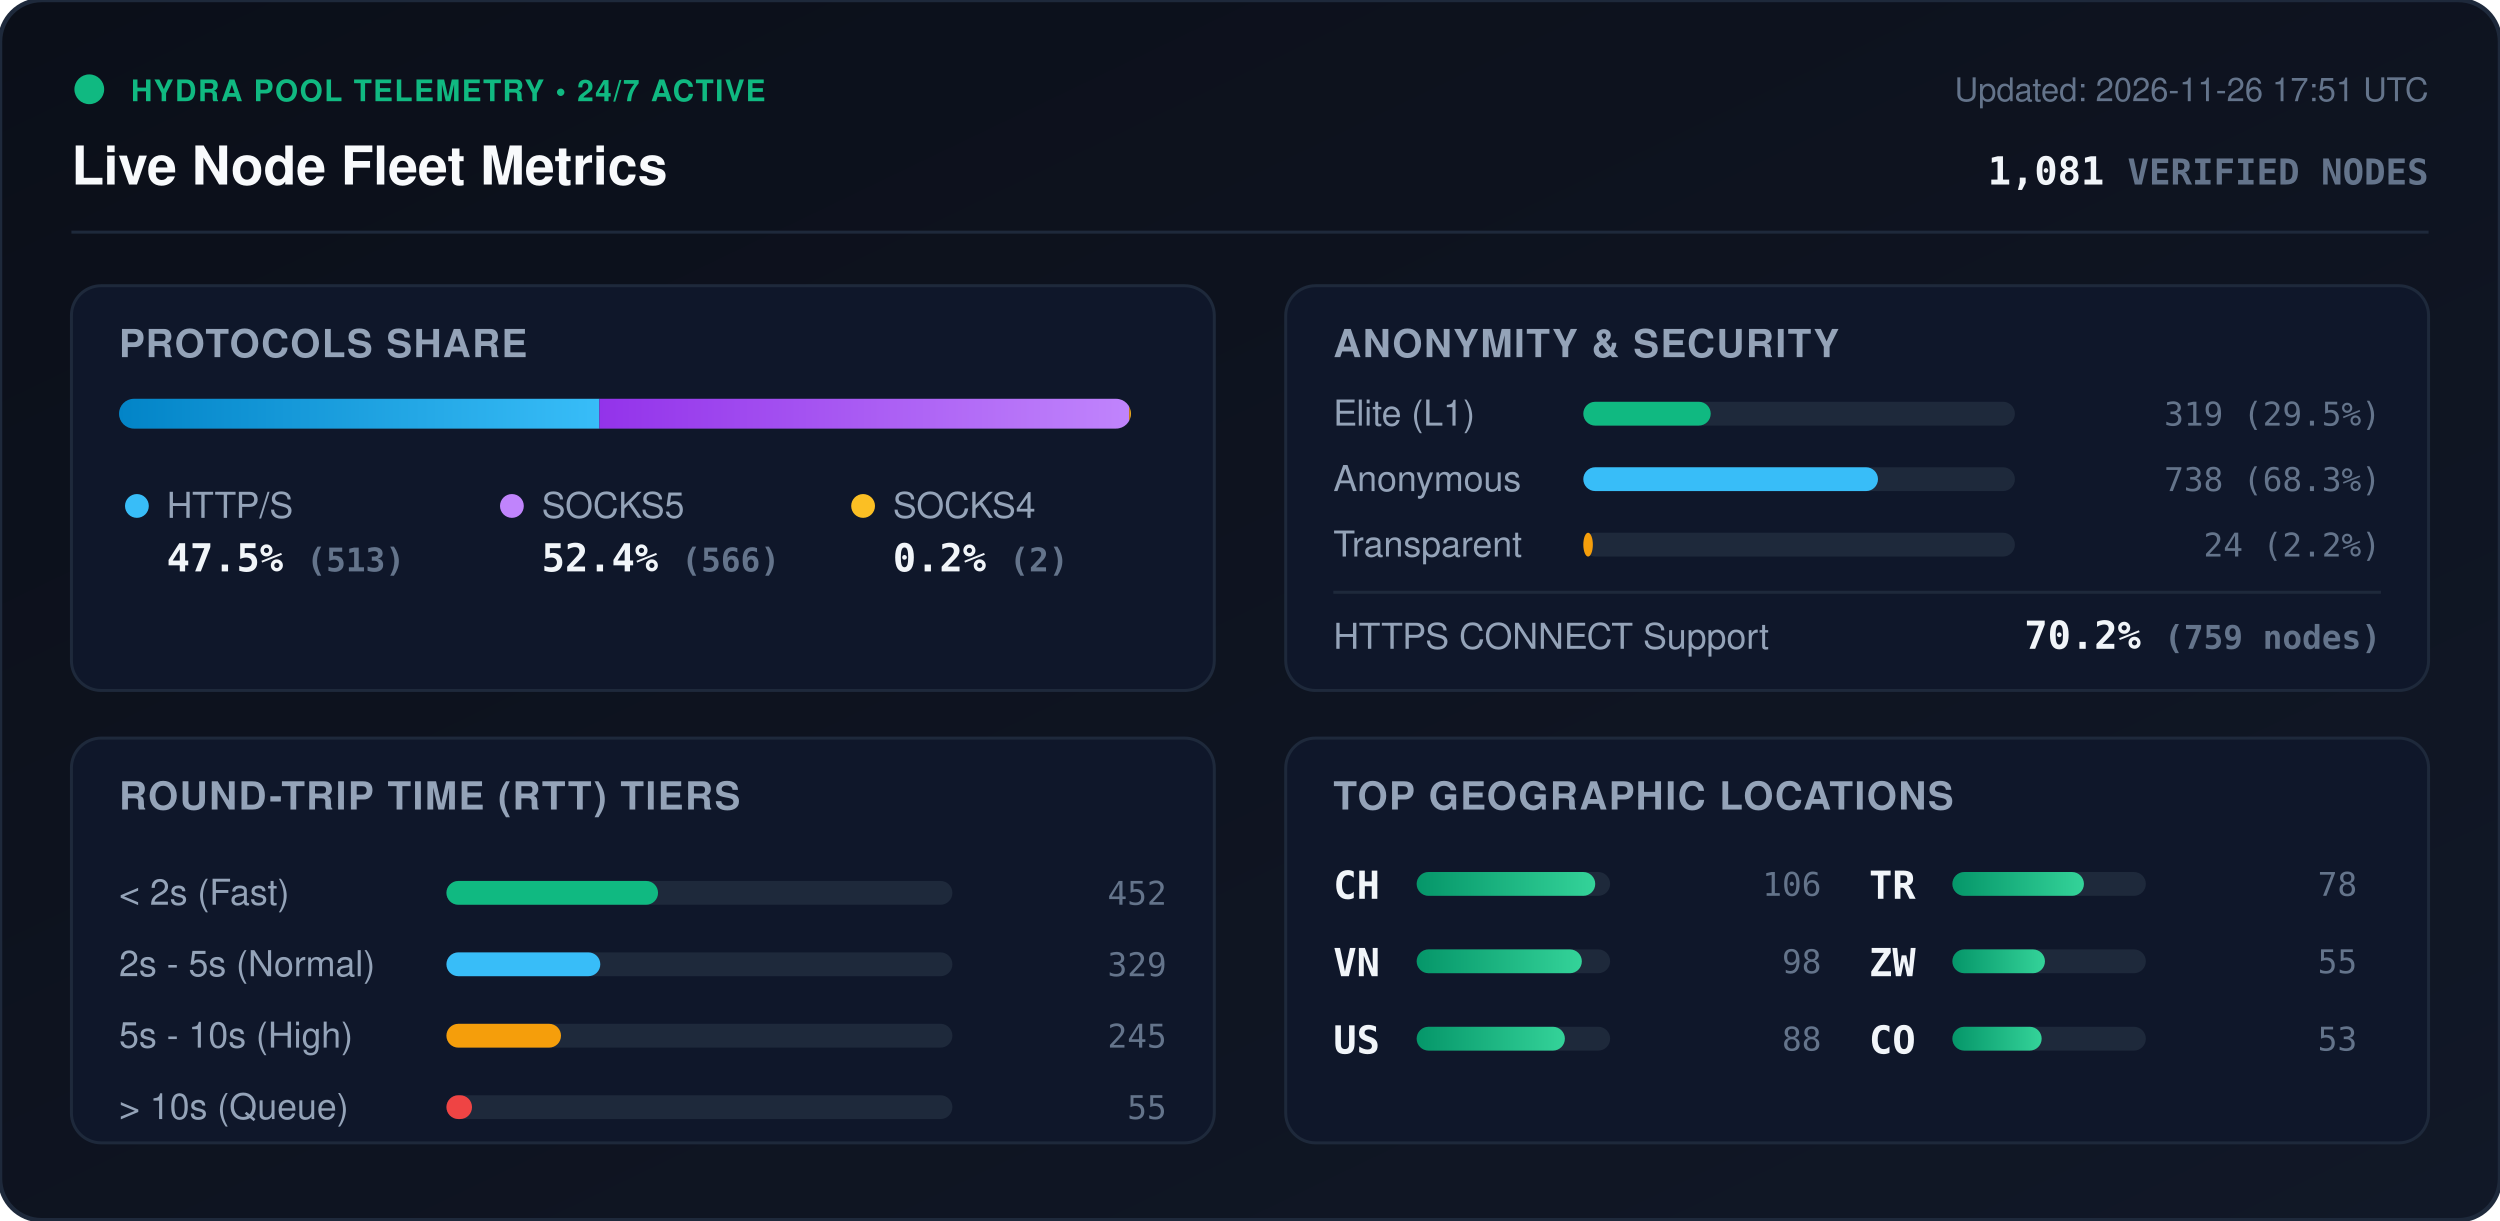
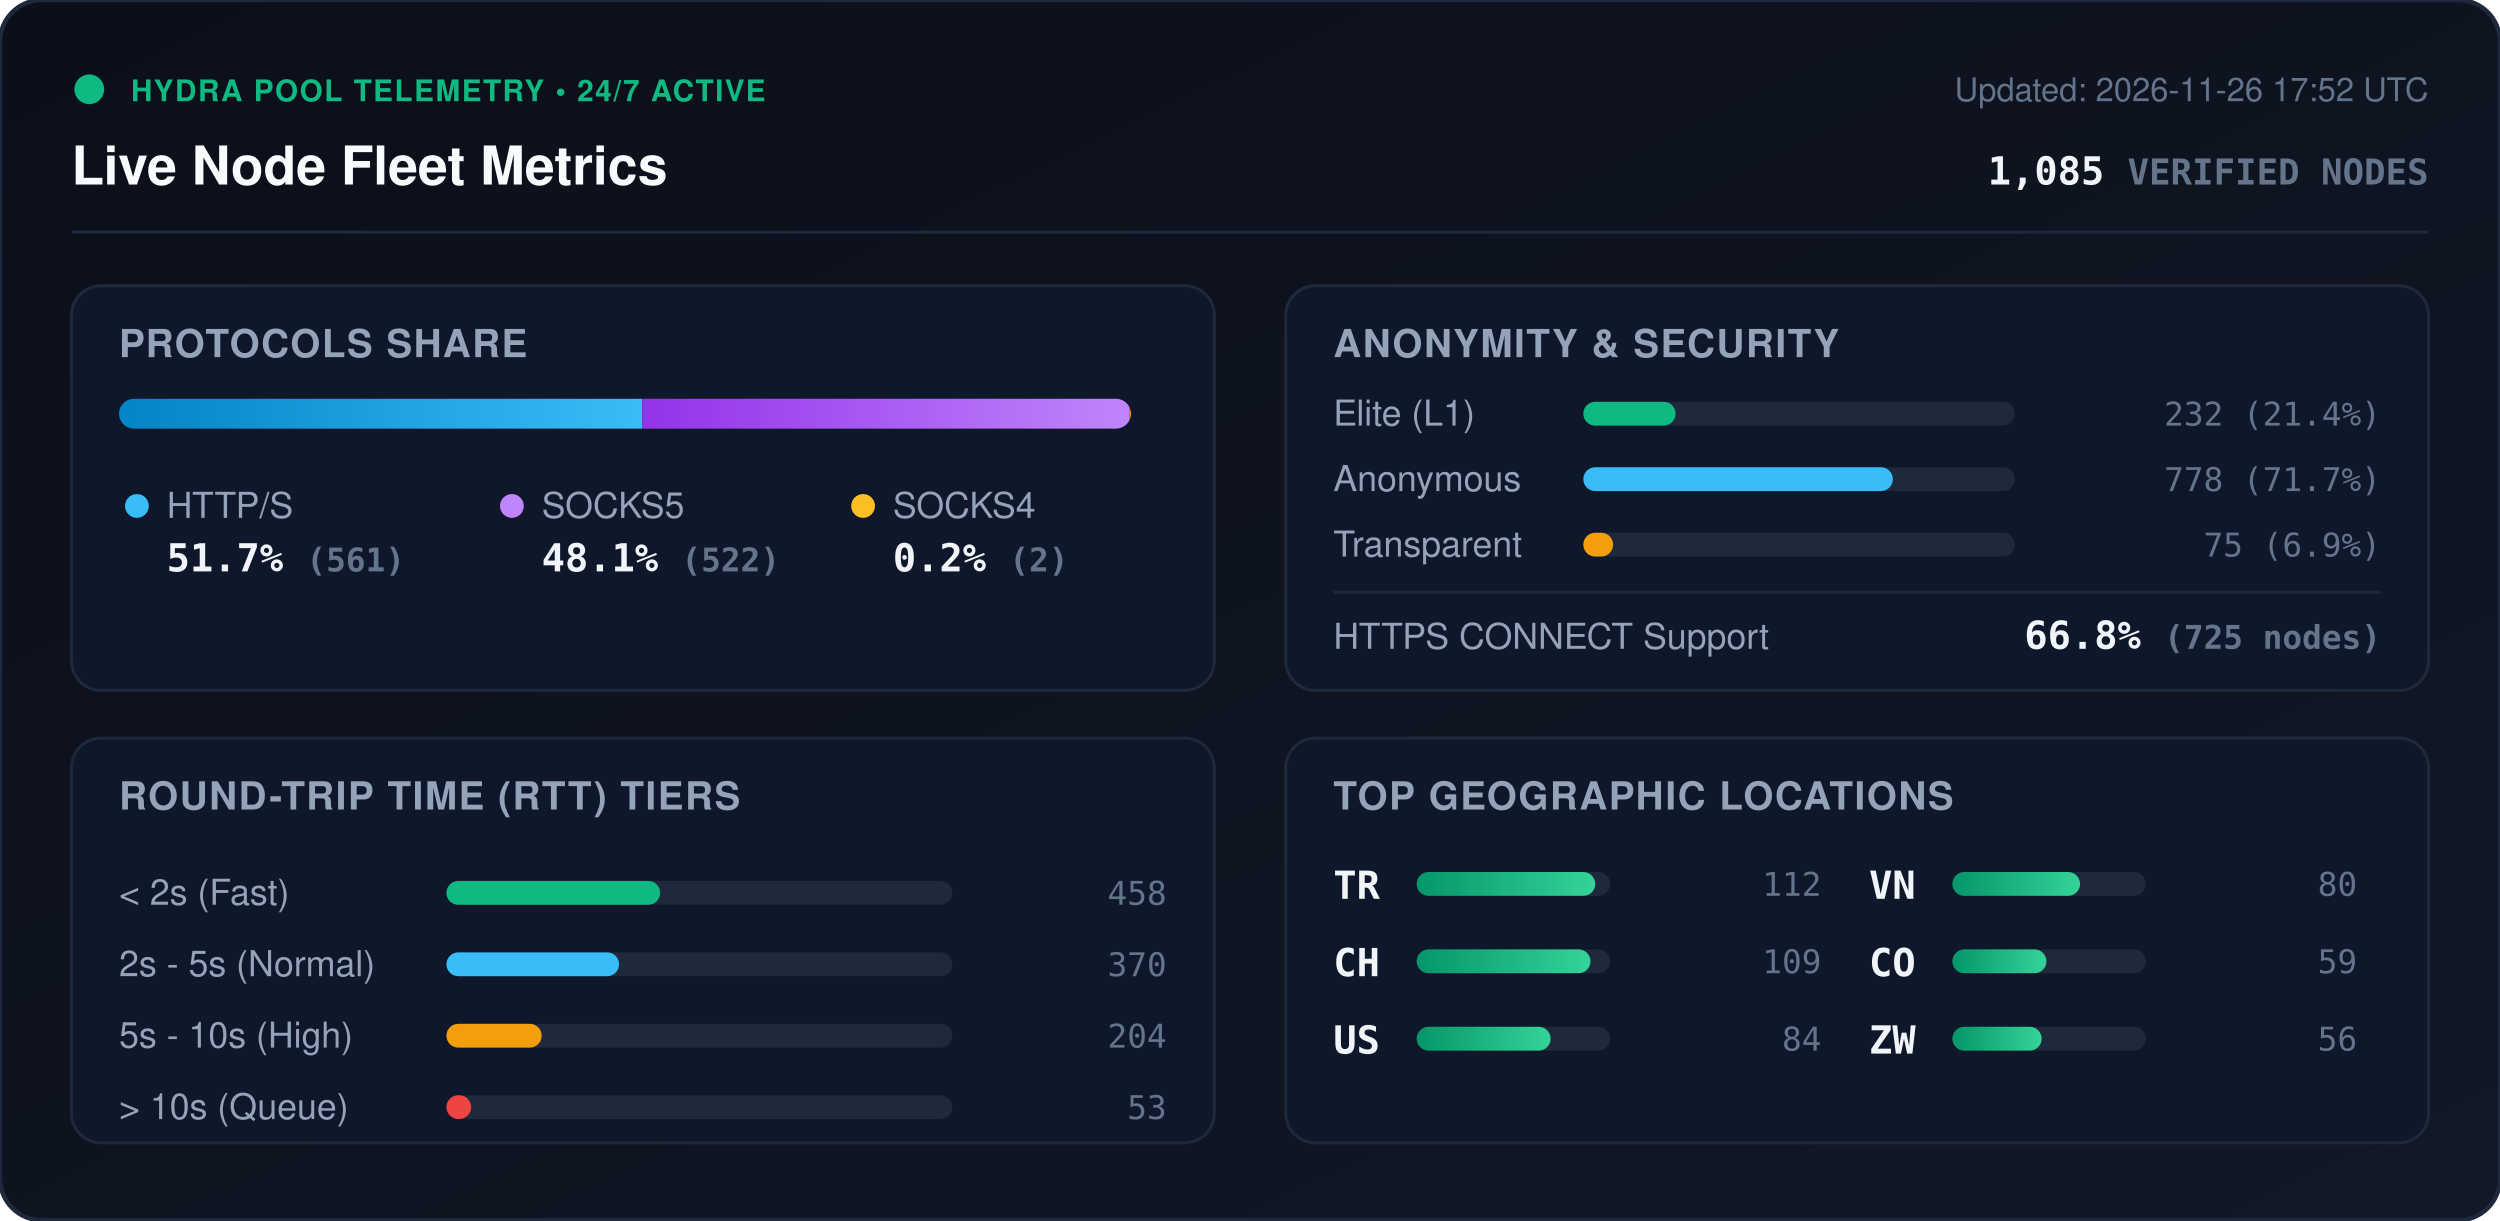
<svg xmlns="http://www.w3.org/2000/svg" viewBox="0 0 840 410" width="840" height="410" style="max-width: 100%; height: auto;">
  <defs>
    <linearGradient id="bg" x1="0%" y1="0%" x2="100%" y2="100%">
      <stop offset="0%" stop-color="#0b0f19" />
      <stop offset="100%" stop-color="#111827" />
    </linearGradient>
    <linearGradient id="bar-http" x1="0%" y1="0%" x2="100%" y2="0%">
      <stop offset="0%" stop-color="#0284c7" />
      <stop offset="100%" stop-color="#38bdf8" />
    </linearGradient>
    <linearGradient id="bar-socks5" x1="0%" y1="0%" x2="100%" y2="0%">
      <stop offset="0%" stop-color="#9333ea" />
      <stop offset="100%" stop-color="#c084fc" />
    </linearGradient>
    <linearGradient id="bar-socks4" x1="0%" y1="0%" x2="100%" y2="0%">
      <stop offset="0%" stop-color="#d97706" />
      <stop offset="100%" stop-color="#fbbf24" />
    </linearGradient>
    <linearGradient id="bar-green" x1="0%" y1="0%" x2="100%" y2="0%">
      <stop offset="0%" stop-color="#059669" />
      <stop offset="100%" stop-color="#34d399" />
    </linearGradient>
    <clipPath id="prog-track-clip">
      <rect width="340.0" height="10" rx="5" />
    </clipPath>
    <style>
      .title { font: 700 18px -apple-system, BlinkMacSystemFont, 'Segoe UI', Helvetica, Arial, sans-serif; fill: #f8fafc; }
      .sub { font: 500 11px -apple-system, BlinkMacSystemFont, 'Segoe UI', Helvetica, Arial, sans-serif; fill: #64748b; }
      .section-hdr { font: 600 13px -apple-system, BlinkMacSystemFont, 'Segoe UI', Helvetica, Arial, sans-serif; fill: #94a3b8; letter-spacing: 0.5px; }
      .metric-val { font: 700 13px -apple-system, BlinkMacSystemFont, 'Segoe UI', Helvetica, Arial, sans-serif; fill: #f1f5f9; }
      .metric-lbl { font: 500 12px -apple-system, BlinkMacSystemFont, 'Segoe UI', Helvetica, Arial, sans-serif; fill: #94a3b8; }
      .badge-txt { font: 700 10px -apple-system, BlinkMacSystemFont, 'Segoe UI', Helvetica, Arial, sans-serif; fill: #10b981; letter-spacing: 0.5px; }
      .mono { font-family: ui-monospace, SFMono-Regular, Menlo, Monaco, Consolas, monospace; }
      .pulse { animation: beacon 2s infinite ease-in-out; }
      @keyframes beacon { 0%, 100% { opacity: 1; } 50% { opacity: 0.35; } }
    </style>
  </defs>
  <rect width="840" height="410" rx="14" fill="url(#bg)" stroke="#1e293b" stroke-width="1.5" />
  <g transform="translate(24, 24)">
    <circle cx="6" cy="6" r="5" fill="#10b981" class="pulse" />
    <text x="20" y="10" class="badge-txt">HYDRA POOL TELEMETRY • 24/7 ACTIVE</text>
    <text x="0" y="38" class="title">Live Node Fleet Metrics</text>
-     <text x="792" y="10" text-anchor="end" class="sub">Updated: 2026-11-26 17:51 UTC</text>
-     <text x="792" y="38" text-anchor="end" class="metric-val mono" fill="#38bdf8">1,081 <tspan font-size="12" fill="#64748b">VERIFIED NODES</tspan>
+     <text x="792" y="10" text-anchor="end" class="sub">Updated: 2026-11-26 17:52 UTC</text>
+     <text x="792" y="38" text-anchor="end" class="metric-val mono" fill="#38bdf8">1,085 <tspan font-size="12" fill="#64748b">VERIFIED NODES</tspan>
    </text>
  </g>
  <line x1="24" y1="78" x2="816" y2="78" stroke="#1e293b" stroke-width="1" />
  <g transform="translate(24, 96)">
    <rect width="384" height="136" rx="10" fill="#0f172a" stroke="#1e293b" />
    <text x="16" y="24" class="section-hdr">PROTOCOLS SHARE</text>
    <g transform="translate(16, 38)">
      <rect width="340.0" height="10" rx="5" fill="#1e293b" />
      <g clip-path="url(#prog-track-clip)">
-         <rect x="0" width="161.4" height="10" fill="url(#bar-http)" />
-         <rect x="161.4" width="178.0" height="10" fill="url(#bar-socks5)" />
+         <rect x="0" width="175.8" height="10" fill="url(#bar-http)" />
+         <rect x="175.8" width="163.6" height="10" fill="url(#bar-socks5)" />
        <rect x="339.4" width="0.6" height="10" fill="url(#bar-socks4)" />
      </g>
    </g>
    <g transform="translate(16, 68)">
      <circle cx="6" cy="6" r="4" fill="#38bdf8" />
      <text x="16" y="10" class="metric-lbl">HTTP/S</text>
-       <text x="16" y="28" class="metric-val mono">47.5% <tspan font-size="11" fill="#64748b">(513)</tspan>
+       <text x="16" y="28" class="metric-val mono">51.7% <tspan font-size="11" fill="#64748b">(561)</tspan>
      </text>
      <circle cx="132" cy="6" r="4" fill="#c084fc" />
      <text x="142" y="10" class="metric-lbl">SOCKS5</text>
-       <text x="142" y="28" class="metric-val mono">52.4% <tspan font-size="11" fill="#64748b">(566)</tspan>
+       <text x="142" y="28" class="metric-val mono">48.1% <tspan font-size="11" fill="#64748b">(522)</tspan>
      </text>
      <circle cx="250" cy="6" r="4" fill="#fbbf24" />
      <text x="260" y="10" class="metric-lbl">SOCKS4</text>
      <text x="260" y="28" class="metric-val mono">0.2% <tspan font-size="11" fill="#64748b">(2)</tspan>
      </text>
    </g>
  </g>
  <g transform="translate(432, 96)">
    <rect width="384" height="136" rx="10" fill="#0f172a" stroke="#1e293b" />
    <text x="16" y="24" class="section-hdr">ANONYMITY &amp; SECURITY</text>
    <text x="16" y="47" class="metric-lbl">Elite (L1)</text>
    <rect x="100" y="39" width="145.0" height="8" rx="4" fill="#1e293b" />
-     <rect x="100" y="39" width="42.8" height="8" rx="4" fill="#10b981" />
-     <text x="368" y="47" text-anchor="end" class="mono sub" fill="#e2e8f0">319 (29.5%)</text>
+     <rect x="100" y="39" width="31.0" height="8" rx="4" fill="#10b981" />
+     <text x="368" y="47" text-anchor="end" class="mono sub" fill="#e2e8f0">232 (21.4%)</text>
    <text x="16" y="69" class="metric-lbl">Anonymous</text>
    <rect x="100" y="61" width="145.0" height="8" rx="4" fill="#1e293b" />
-     <rect x="100" y="61" width="99.0" height="8" rx="4" fill="#38bdf8" />
-     <text x="368" y="69" text-anchor="end" class="mono sub" fill="#e2e8f0">738 (68.3%)</text>
+     <rect x="100" y="61" width="104.0" height="8" rx="4" fill="#38bdf8" />
+     <text x="368" y="69" text-anchor="end" class="mono sub" fill="#e2e8f0">778 (71.7%)</text>
    <text x="16" y="91" class="metric-lbl">Transparent</text>
    <rect x="100" y="83" width="145.0" height="8" rx="4" fill="#1e293b" />
-     <rect x="100" y="83" width="3.2" height="8" rx="4" fill="#f59e0b" />
-     <text x="368" y="91" text-anchor="end" class="mono sub" fill="#e2e8f0">24 (2.2%)</text>
+     <rect x="100" y="83" width="10.0" height="8" rx="4" fill="#f59e0b" />
+     <text x="368" y="91" text-anchor="end" class="mono sub" fill="#e2e8f0">75 (6.9%)</text>
    <line x1="16" y1="103" x2="368" y2="103" stroke="#1e293b" stroke-width="1" />
    <text x="16" y="122" class="metric-lbl">HTTPS CONNECT Support</text>
-     <text x="368" y="122" text-anchor="end" class="metric-val mono" fill="#34d399">70.2% <tspan font-size="11" fill="#64748b">(759 nodes)</tspan>
+     <text x="368" y="122" text-anchor="end" class="metric-val mono" fill="#34d399">66.8% <tspan font-size="11" fill="#64748b">(725 nodes)</tspan>
    </text>
  </g>
  <g transform="translate(24, 248)">
    <rect width="384" height="136" rx="10" fill="#0f172a" stroke="#1e293b" />
    <text x="16" y="24" class="section-hdr">ROUND-TRIP TIME (RTT) TIERS</text>
    <g transform="translate(16, 42)">
      <text x="0" y="14" class="metric-lbl">&lt; 2s (Fast)</text>
      <rect x="110" y="6" width="170" height="8" rx="4" fill="#1e293b" />
-       <rect x="110" y="6" width="71.1" height="8" rx="4" fill="#10b981" />
-       <text x="352" y="14" text-anchor="end" class="mono sub">452</text>
+       <rect x="110" y="6" width="71.8" height="8" rx="4" fill="#10b981" />
+       <text x="352" y="14" text-anchor="end" class="mono sub">458</text>
      <text x="0" y="38" class="metric-lbl">2s - 5s (Normal)</text>
      <rect x="110" y="30" width="170" height="8" rx="4" fill="#1e293b" />
-       <rect x="110" y="30" width="51.7" height="8" rx="4" fill="#38bdf8" />
-       <text x="352" y="38" text-anchor="end" class="mono sub">329</text>
+       <rect x="110" y="30" width="58.0" height="8" rx="4" fill="#38bdf8" />
+       <text x="352" y="38" text-anchor="end" class="mono sub">370</text>
      <text x="0" y="62" class="metric-lbl">5s - 10s (High)</text>
      <rect x="110" y="54" width="170" height="8" rx="4" fill="#1e293b" />
-       <rect x="110" y="54" width="38.5" height="8" rx="4" fill="#f59e0b" />
-       <text x="352" y="62" text-anchor="end" class="mono sub">245</text>
+       <rect x="110" y="54" width="32.0" height="8" rx="4" fill="#f59e0b" />
+       <text x="352" y="62" text-anchor="end" class="mono sub">204</text>
      <text x="0" y="86" class="metric-lbl">&gt; 10s (Queue)</text>
      <rect x="110" y="78" width="170" height="8" rx="4" fill="#1e293b" />
-       <rect x="110" y="78" width="8.6" height="8" rx="4" fill="#ef4444" />
-       <text x="352" y="86" text-anchor="end" class="mono sub">55</text>
+       <rect x="110" y="78" width="8.3" height="8" rx="4" fill="#ef4444" />
+       <text x="352" y="86" text-anchor="end" class="mono sub">53</text>
    </g>
  </g>
  <g transform="translate(432, 248)">
    <rect width="384" height="136" rx="10" fill="#0f172a" stroke="#1e293b" />
    <text x="16" y="24" class="section-hdr">TOP GEOGRAPHIC LOCATIONS</text>
    <g transform="translate(16, 42)">
      <g transform="translate(0, 0)">
+         <text x="0" y="12" class="mono metric-val" font-size="12">TR</text>
+         <rect x="28" y="3" width="65" height="8" rx="4" fill="#1e293b" />
+         <rect x="28" y="3" width="60.0" height="8" rx="4" fill="url(#bar-green)" />
+         <text x="164" y="11" text-anchor="end" class="mono sub">112</text>
+       </g>
+       <g transform="translate(0, 26)">
        <text x="0" y="12" class="mono metric-val" font-size="12">CH</text>
        <rect x="28" y="3" width="65" height="8" rx="4" fill="#1e293b" />
-         <rect x="28" y="3" width="60.0" height="8" rx="4" fill="url(#bar-green)" />
-         <text x="164" y="11" text-anchor="end" class="mono sub">106</text>
-       </g>
-       <g transform="translate(0, 26)">
-         <text x="0" y="12" class="mono metric-val" font-size="12">VN</text>
-         <rect x="28" y="3" width="65" height="8" rx="4" fill="#1e293b" />
-         <rect x="28" y="3" width="55.5" height="8" rx="4" fill="url(#bar-green)" />
-         <text x="164" y="11" text-anchor="end" class="mono sub">98</text>
+         <rect x="28" y="3" width="58.4" height="8" rx="4" fill="url(#bar-green)" />
+         <text x="164" y="11" text-anchor="end" class="mono sub">109</text>
      </g>
      <g transform="translate(0, 52)">
        <text x="0" y="12" class="mono metric-val" font-size="12">US</text>
        <rect x="28" y="3" width="65" height="8" rx="4" fill="#1e293b" />
-         <rect x="28" y="3" width="49.8" height="8" rx="4" fill="url(#bar-green)" />
-         <text x="164" y="11" text-anchor="end" class="mono sub">88</text>
+         <rect x="28" y="3" width="45.0" height="8" rx="4" fill="url(#bar-green)" />
+         <text x="164" y="11" text-anchor="end" class="mono sub">84</text>
      </g>
      <g transform="translate(180, 0)">
-         <text x="0" y="12" class="mono metric-val" font-size="12">TR</text>
+         <text x="0" y="12" class="mono metric-val" font-size="12">VN</text>
        <rect x="28" y="3" width="65" height="8" rx="4" fill="#1e293b" />
-         <rect x="28" y="3" width="44.2" height="8" rx="4" fill="url(#bar-green)" />
-         <text x="164" y="11" text-anchor="end" class="mono sub">78</text>
+         <rect x="28" y="3" width="42.9" height="8" rx="4" fill="url(#bar-green)" />
+         <text x="164" y="11" text-anchor="end" class="mono sub">80</text>
      </g>
      <g transform="translate(180, 26)">
+         <text x="0" y="12" class="mono metric-val" font-size="12">CO</text>
+         <rect x="28" y="3" width="65" height="8" rx="4" fill="#1e293b" />
+         <rect x="28" y="3" width="31.6" height="8" rx="4" fill="url(#bar-green)" />
+         <text x="164" y="11" text-anchor="end" class="mono sub">59</text>
+       </g>
+       <g transform="translate(180, 52)">
        <text x="0" y="12" class="mono metric-val" font-size="12">ZW</text>
        <rect x="28" y="3" width="65" height="8" rx="4" fill="#1e293b" />
-         <rect x="28" y="3" width="31.1" height="8" rx="4" fill="url(#bar-green)" />
-         <text x="164" y="11" text-anchor="end" class="mono sub">55</text>
-       </g>
-       <g transform="translate(180, 52)">
-         <text x="0" y="12" class="mono metric-val" font-size="12">CO</text>
-         <rect x="28" y="3" width="65" height="8" rx="4" fill="#1e293b" />
        <rect x="28" y="3" width="30.0" height="8" rx="4" fill="url(#bar-green)" />
-         <text x="164" y="11" text-anchor="end" class="mono sub">53</text>
+         <text x="164" y="11" text-anchor="end" class="mono sub">56</text>
      </g>
    </g>
  </g>
</svg>
